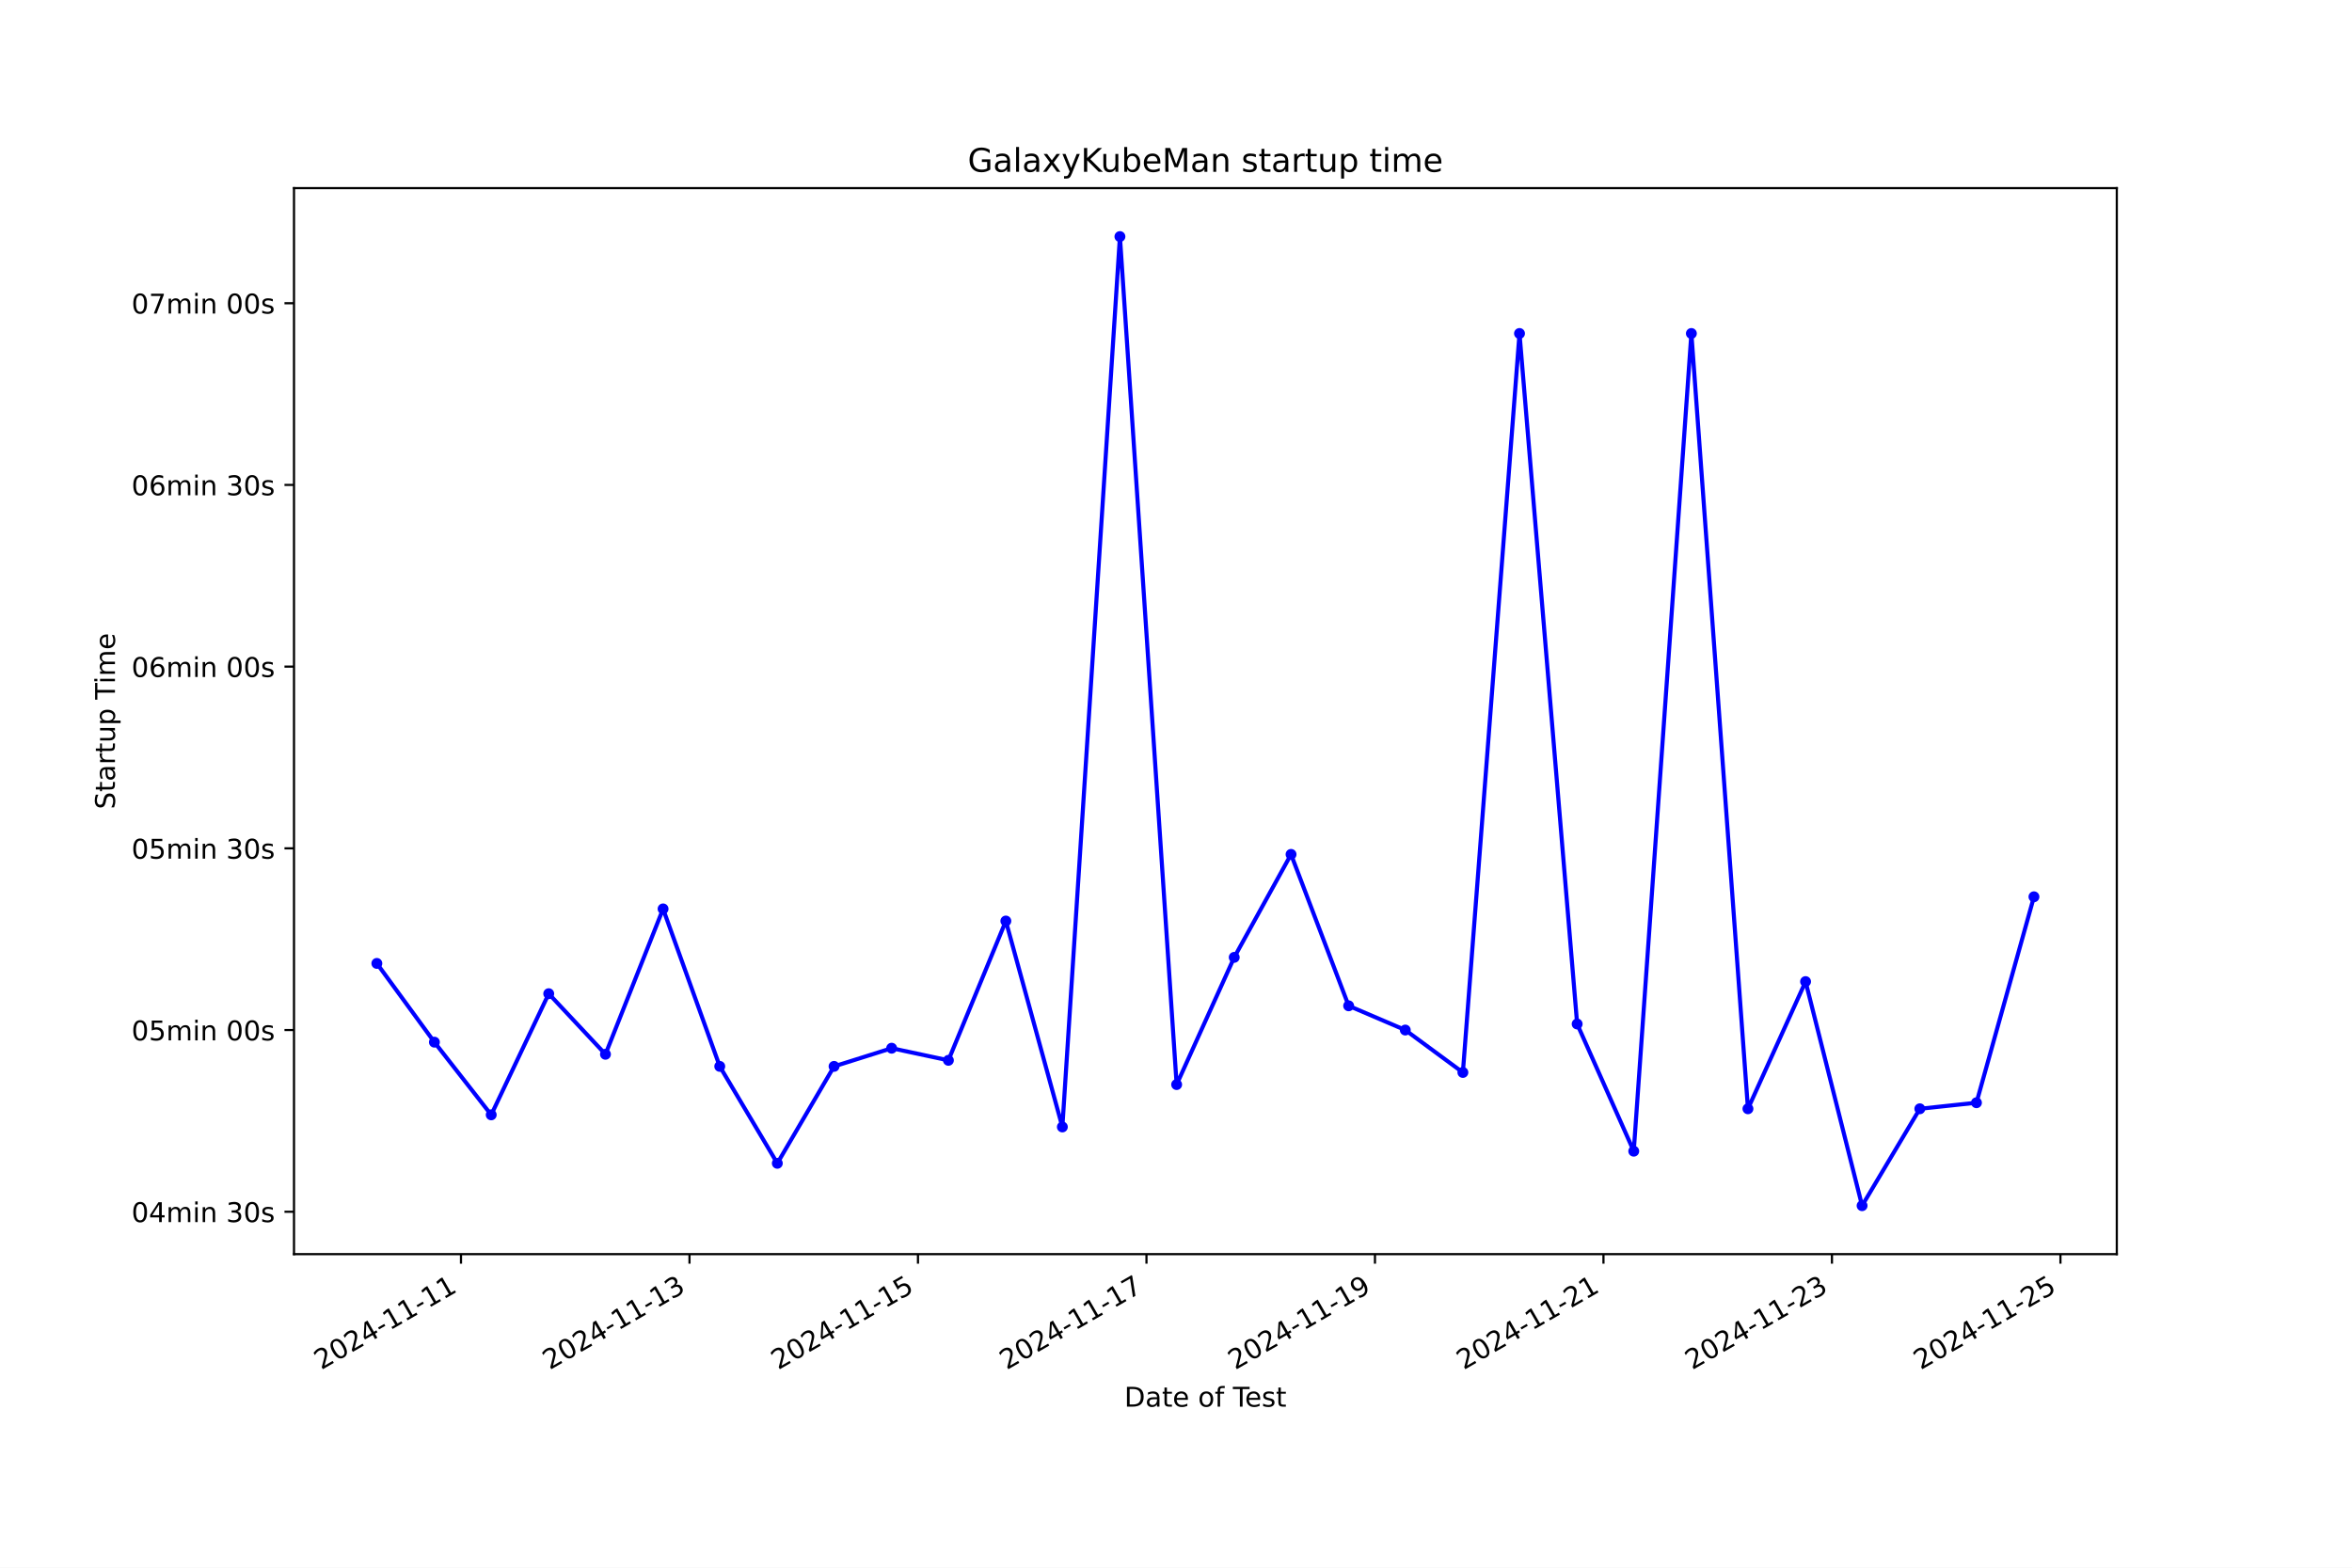
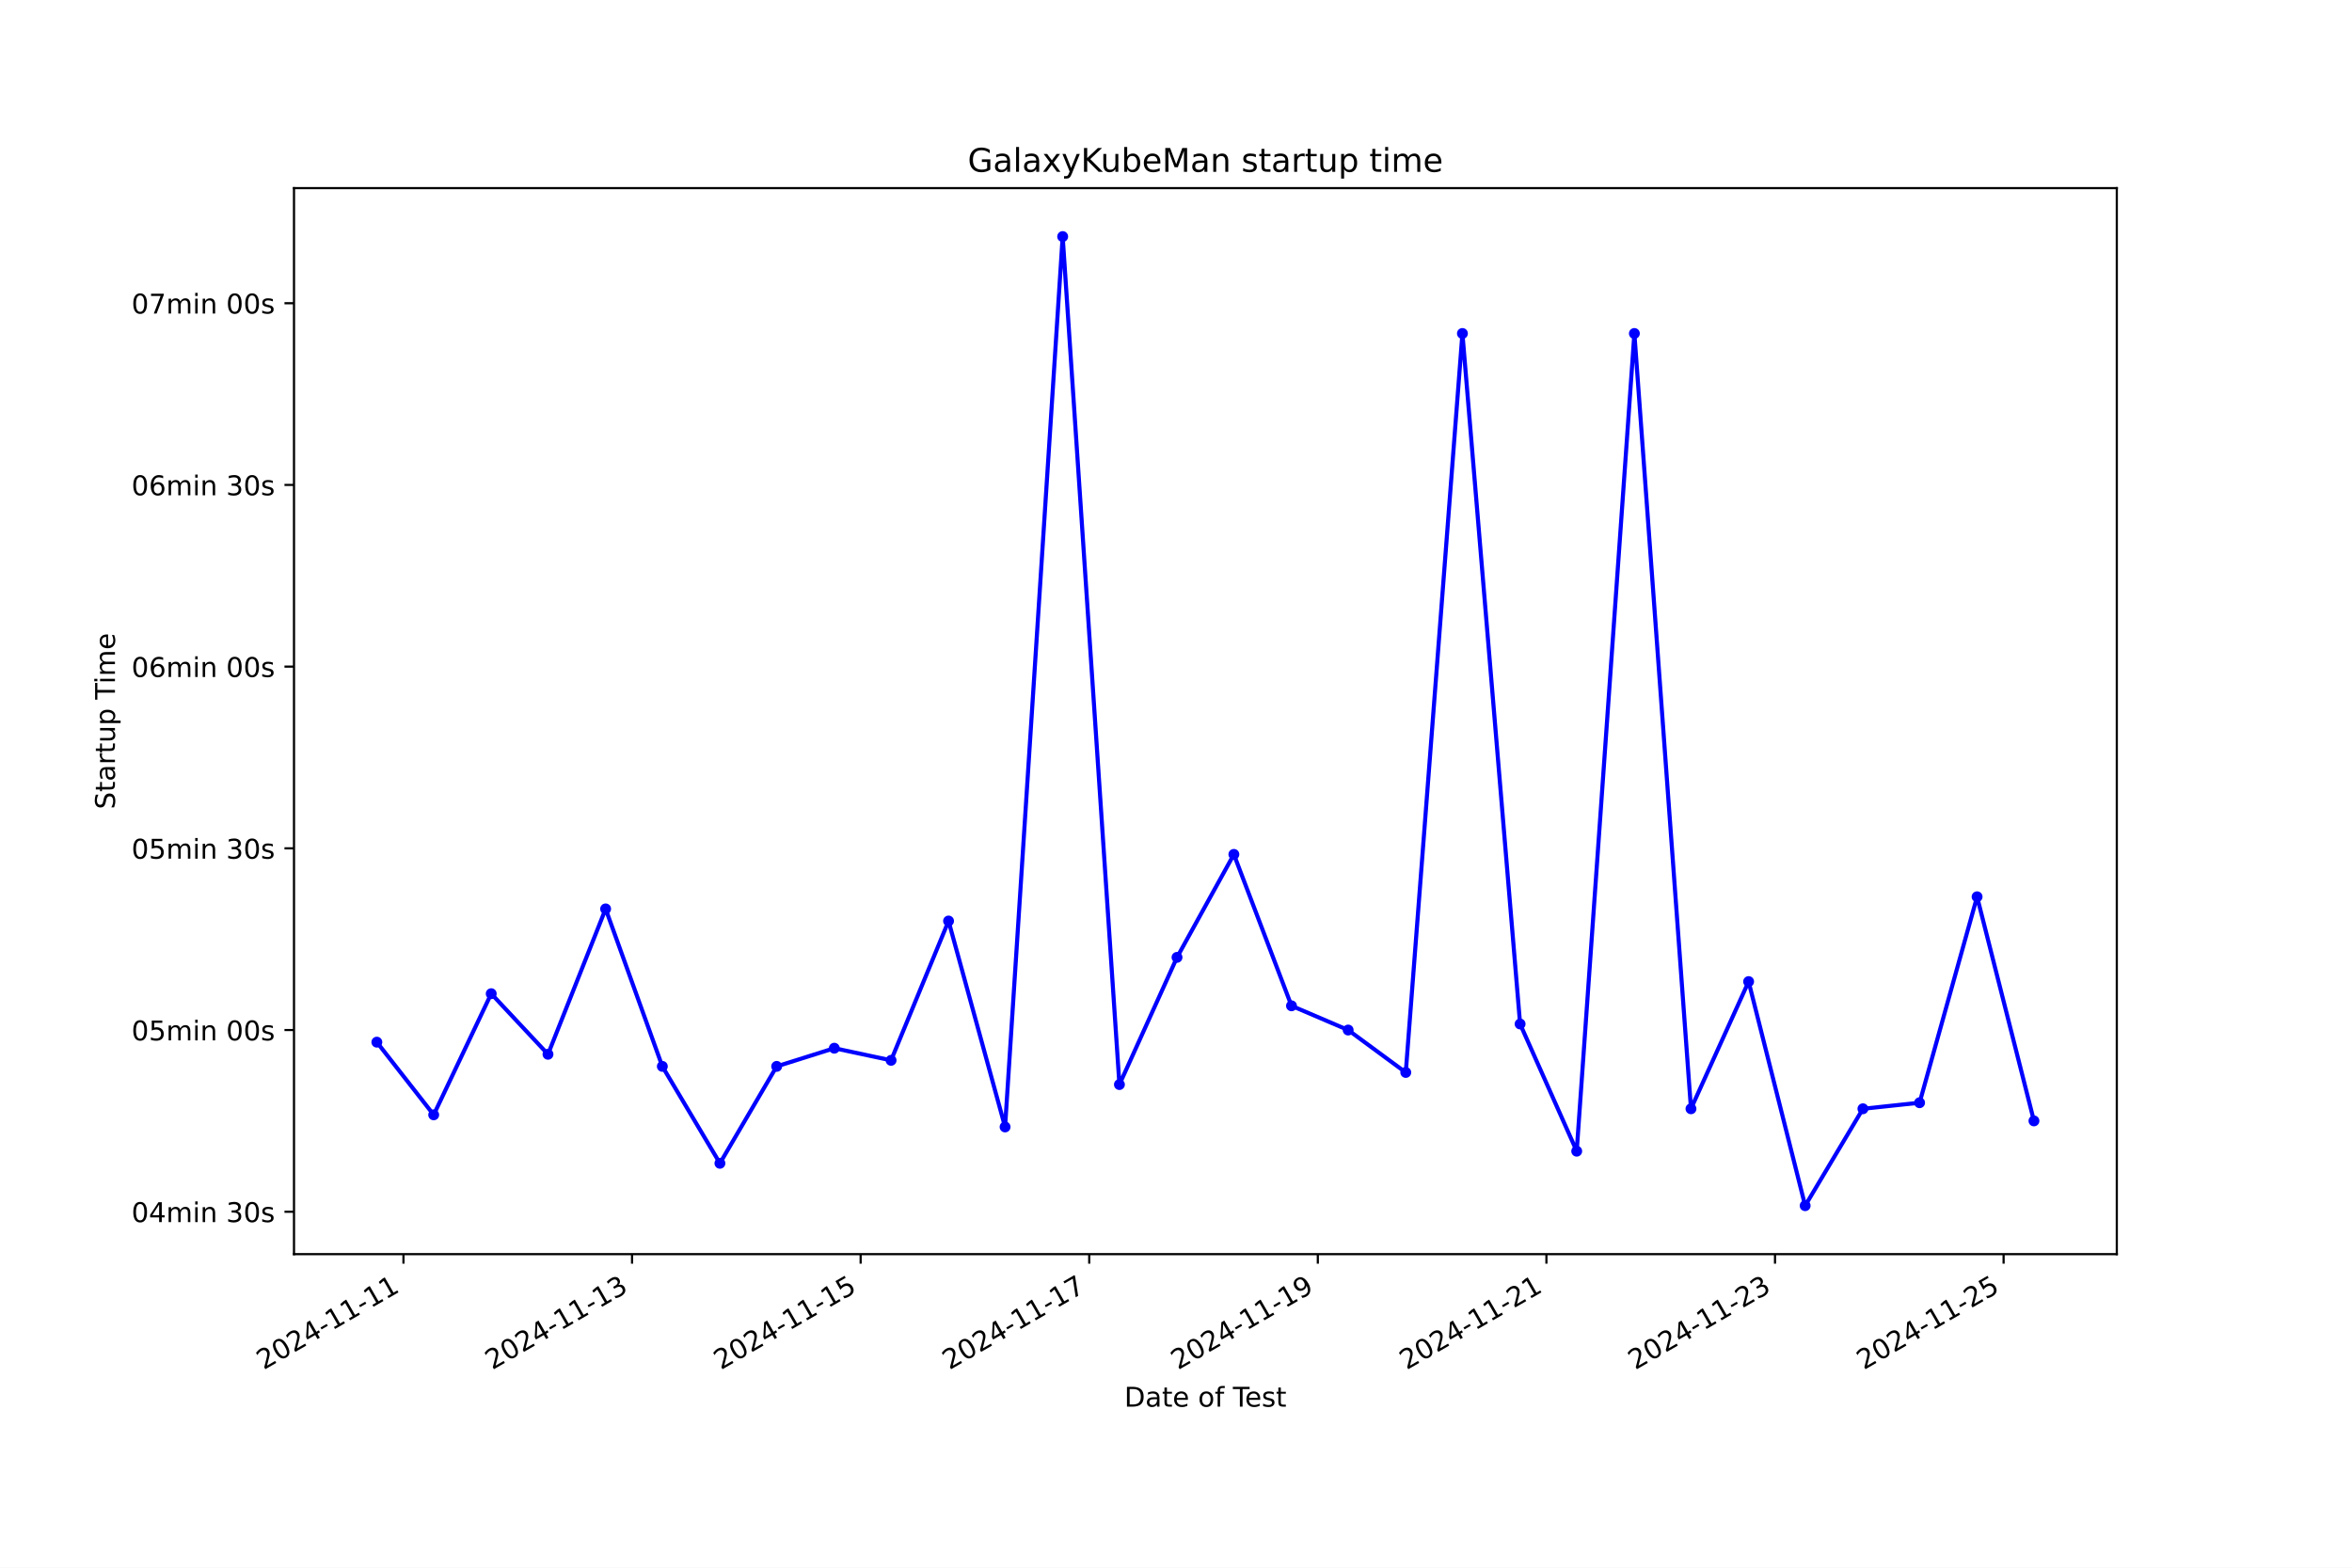
<svg xmlns="http://www.w3.org/2000/svg" xmlns:xlink="http://www.w3.org/1999/xlink" width="864pt" height="576pt" viewBox="0 0 864 576" version="1.1">
  <defs>
    <style type="text/css">*{stroke-linejoin: round; stroke-linecap: butt}</style>
  </defs>
  <g id="figure_1">
    <g id="patch_1">
      <path d="M 0 576  L 864 576  L 864 0  L 0 0  z " style="fill: #ffffff" />
    </g>
    <g id="axes_1">
      <g id="patch_2">
        <path d="M 108 460.8  L 777.6 460.8  L 777.6 69.12  L 108 69.12  z " style="fill: #ffffff" />
      </g>
      <g id="matplotlib.axis_1">
        <g id="xtick_1">
          <g id="line2d_1">
            <defs>
-               <path id="m4106ee2f6e" d="M 0 0  L 0 3.5  " style="stroke: #000000; stroke-width: 0.8" />
+               <path id="m95a6177bff" d="M 0 0  L 0 3.5  " style="stroke: #000000; stroke-width: 0.8" />
            </defs>
            <g>
-               <use xlink:href="#m4106ee2f6e" x="169.344" y="460.8" style="stroke: #000000; stroke-width: 0.8" />
+               <use xlink:href="#m95a6177bff" x="148.209" y="460.8" style="stroke: #000000; stroke-width: 0.8" />
            </g>
          </g>
          <g id="text_1">
-             <g transform="translate(117.9748 503.4383) rotate(-30) scale(0.1 -0.1)">
+             <g transform="translate(96.83942 503.4383) rotate(-30) scale(0.1 -0.1)">
              <defs>
                <path id="DejaVuSans-32" d="M 1228 531  L 3431 531  L 3431 0  L 469 0  L 469 531  Q 828 903 1448 1529  Q 2069 2156 2228 2338  Q 2531 2678 2651 2914  Q 2772 3150 2772 3378  Q 2772 3750 2511 3984  Q 2250 4219 1831 4219  Q 1534 4219 1204 4116  Q 875 4013 500 3803  L 500 4441  Q 881 4594 1212 4672  Q 1544 4750 1819 4750  Q 2544 4750 2975 4387  Q 3406 4025 3406 3419  Q 3406 3131 3298 2873  Q 3191 2616 2906 2266  Q 2828 2175 2409 1742  Q 1991 1309 1228 531  z " transform="scale(0.015625)" />
                <path id="DejaVuSans-30" d="M 2034 4250  Q 1547 4250 1301 3770  Q 1056 3291 1056 2328  Q 1056 1369 1301 889  Q 1547 409 2034 409  Q 2525 409 2770 889  Q 3016 1369 3016 2328  Q 3016 3291 2770 3770  Q 2525 4250 2034 4250  z M 2034 4750  Q 2819 4750 3233 4129  Q 3647 3509 3647 2328  Q 3647 1150 3233 529  Q 2819 -91 2034 -91  Q 1250 -91 836 529  Q 422 1150 422 2328  Q 422 3509 836 4129  Q 1250 4750 2034 4750  z " transform="scale(0.015625)" />
                <path id="DejaVuSans-34" d="M 2419 4116  L 825 1625  L 2419 1625  L 2419 4116  z M 2253 4666  L 3047 4666  L 3047 1625  L 3713 1625  L 3713 1100  L 3047 1100  L 3047 0  L 2419 0  L 2419 1100  L 313 1100  L 313 1709  L 2253 4666  z " transform="scale(0.015625)" />
                <path id="DejaVuSans-2d" d="M 313 2009  L 1997 2009  L 1997 1497  L 313 1497  L 313 2009  z " transform="scale(0.015625)" />
                <path id="DejaVuSans-31" d="M 794 531  L 1825 531  L 1825 4091  L 703 3866  L 703 4441  L 1819 4666  L 2450 4666  L 2450 531  L 3481 531  L 3481 0  L 794 0  L 794 531  z " transform="scale(0.015625)" />
              </defs>
              <use xlink:href="#DejaVuSans-32" />
              <use xlink:href="#DejaVuSans-30" x="63.623" />
              <use xlink:href="#DejaVuSans-32" x="127.246" />
              <use xlink:href="#DejaVuSans-34" x="190.869" />
              <use xlink:href="#DejaVuSans-2d" x="254.492" />
              <use xlink:href="#DejaVuSans-31" x="290.576" />
              <use xlink:href="#DejaVuSans-31" x="354.199" />
              <use xlink:href="#DejaVuSans-2d" x="417.822" />
              <use xlink:href="#DejaVuSans-31" x="453.906" />
              <use xlink:href="#DejaVuSans-31" x="517.529" />
            </g>
          </g>
        </g>
        <g id="xtick_2">
          <g id="line2d_2">
            <g>
-               <use xlink:href="#m4106ee2f6e" x="253.281" y="460.8" style="stroke: #000000; stroke-width: 0.8" />
+               <use xlink:href="#m95a6177bff" x="232.182" y="460.8" style="stroke: #000000; stroke-width: 0.8" />
            </g>
          </g>
          <g id="text_2">
-             <g transform="translate(201.9112 503.4383) rotate(-30) scale(0.1 -0.1)">
+             <g transform="translate(180.8121 503.4383) rotate(-30) scale(0.1 -0.1)">
              <defs>
                <path id="DejaVuSans-33" d="M 2597 2516  Q 3050 2419 3304 2112  Q 3559 1806 3559 1356  Q 3559 666 3084 287  Q 2609 -91 1734 -91  Q 1441 -91 1130 -33  Q 819 25 488 141  L 488 750  Q 750 597 1062 519  Q 1375 441 1716 441  Q 2309 441 2620 675  Q 2931 909 2931 1356  Q 2931 1769 2642 2001  Q 2353 2234 1838 2234  L 1294 2234  L 1294 2753  L 1863 2753  Q 2328 2753 2575 2939  Q 2822 3125 2822 3475  Q 2822 3834 2567 4026  Q 2313 4219 1838 4219  Q 1578 4219 1281 4162  Q 984 4106 628 3988  L 628 4550  Q 988 4650 1302 4700  Q 1616 4750 1894 4750  Q 2613 4750 3031 4423  Q 3450 4097 3450 3541  Q 3450 3153 3228 2886  Q 3006 2619 2597 2516  z " transform="scale(0.015625)" />
              </defs>
              <use xlink:href="#DejaVuSans-32" />
              <use xlink:href="#DejaVuSans-30" x="63.623" />
              <use xlink:href="#DejaVuSans-32" x="127.246" />
              <use xlink:href="#DejaVuSans-34" x="190.869" />
              <use xlink:href="#DejaVuSans-2d" x="254.492" />
              <use xlink:href="#DejaVuSans-31" x="290.576" />
              <use xlink:href="#DejaVuSans-31" x="354.199" />
              <use xlink:href="#DejaVuSans-2d" x="417.822" />
              <use xlink:href="#DejaVuSans-31" x="453.906" />
              <use xlink:href="#DejaVuSans-33" x="517.529" />
            </g>
          </g>
        </g>
        <g id="xtick_3">
          <g id="line2d_3">
            <g>
-               <use xlink:href="#m4106ee2f6e" x="337.217" y="460.8" style="stroke: #000000; stroke-width: 0.8" />
+               <use xlink:href="#m95a6177bff" x="316.154" y="460.8" style="stroke: #000000; stroke-width: 0.8" />
            </g>
          </g>
          <g id="text_3">
-             <g transform="translate(285.8477 503.4383) rotate(-30) scale(0.1 -0.1)">
+             <g transform="translate(264.7847 503.4383) rotate(-30) scale(0.1 -0.1)">
              <defs>
                <path id="DejaVuSans-35" d="M 691 4666  L 3169 4666  L 3169 4134  L 1269 4134  L 1269 2991  Q 1406 3038 1543 3061  Q 1681 3084 1819 3084  Q 2600 3084 3056 2656  Q 3513 2228 3513 1497  Q 3513 744 3044 326  Q 2575 -91 1722 -91  Q 1428 -91 1123 -41  Q 819 9 494 109  L 494 744  Q 775 591 1075 516  Q 1375 441 1709 441  Q 2250 441 2565 725  Q 2881 1009 2881 1497  Q 2881 1984 2565 2268  Q 2250 2553 1709 2553  Q 1456 2553 1204 2497  Q 953 2441 691 2322  L 691 4666  z " transform="scale(0.015625)" />
              </defs>
              <use xlink:href="#DejaVuSans-32" />
              <use xlink:href="#DejaVuSans-30" x="63.623" />
              <use xlink:href="#DejaVuSans-32" x="127.246" />
              <use xlink:href="#DejaVuSans-34" x="190.869" />
              <use xlink:href="#DejaVuSans-2d" x="254.492" />
              <use xlink:href="#DejaVuSans-31" x="290.576" />
              <use xlink:href="#DejaVuSans-31" x="354.199" />
              <use xlink:href="#DejaVuSans-2d" x="417.822" />
              <use xlink:href="#DejaVuSans-31" x="453.906" />
              <use xlink:href="#DejaVuSans-35" x="517.529" />
            </g>
          </g>
        </g>
        <g id="xtick_4">
          <g id="line2d_4">
            <g>
-               <use xlink:href="#m4106ee2f6e" x="421.154" y="460.8" style="stroke: #000000; stroke-width: 0.8" />
+               <use xlink:href="#m95a6177bff" x="400.127" y="460.8" style="stroke: #000000; stroke-width: 0.8" />
            </g>
          </g>
          <g id="text_4">
-             <g transform="translate(369.7841 503.4383) rotate(-30) scale(0.1 -0.1)">
+             <g transform="translate(348.7573 503.4383) rotate(-30) scale(0.1 -0.1)">
              <defs>
                <path id="DejaVuSans-37" d="M 525 4666  L 3525 4666  L 3525 4397  L 1831 0  L 1172 0  L 2766 4134  L 525 4134  L 525 4666  z " transform="scale(0.015625)" />
              </defs>
              <use xlink:href="#DejaVuSans-32" />
              <use xlink:href="#DejaVuSans-30" x="63.623" />
              <use xlink:href="#DejaVuSans-32" x="127.246" />
              <use xlink:href="#DejaVuSans-34" x="190.869" />
              <use xlink:href="#DejaVuSans-2d" x="254.492" />
              <use xlink:href="#DejaVuSans-31" x="290.576" />
              <use xlink:href="#DejaVuSans-31" x="354.199" />
              <use xlink:href="#DejaVuSans-2d" x="417.822" />
              <use xlink:href="#DejaVuSans-31" x="453.906" />
              <use xlink:href="#DejaVuSans-37" x="517.529" />
            </g>
          </g>
        </g>
        <g id="xtick_5">
          <g id="line2d_5">
            <g>
-               <use xlink:href="#m4106ee2f6e" x="505.09" y="460.8" style="stroke: #000000; stroke-width: 0.8" />
+               <use xlink:href="#m95a6177bff" x="484.099" y="460.8" style="stroke: #000000; stroke-width: 0.8" />
            </g>
          </g>
          <g id="text_5">
-             <g transform="translate(453.7206 503.4383) rotate(-30) scale(0.1 -0.1)">
+             <g transform="translate(432.73 503.4383) rotate(-30) scale(0.1 -0.1)">
              <defs>
                <path id="DejaVuSans-39" d="M 703 97  L 703 672  Q 941 559 1184 500  Q 1428 441 1663 441  Q 2288 441 2617 861  Q 2947 1281 2994 2138  Q 2813 1869 2534 1725  Q 2256 1581 1919 1581  Q 1219 1581 811 2004  Q 403 2428 403 3163  Q 403 3881 828 4315  Q 1253 4750 1959 4750  Q 2769 4750 3195 4129  Q 3622 3509 3622 2328  Q 3622 1225 3098 567  Q 2575 -91 1691 -91  Q 1453 -91 1209 -44  Q 966 3 703 97  z M 1959 2075  Q 2384 2075 2632 2365  Q 2881 2656 2881 3163  Q 2881 3666 2632 3958  Q 2384 4250 1959 4250  Q 1534 4250 1286 3958  Q 1038 3666 1038 3163  Q 1038 2656 1286 2365  Q 1534 2075 1959 2075  z " transform="scale(0.015625)" />
              </defs>
              <use xlink:href="#DejaVuSans-32" />
              <use xlink:href="#DejaVuSans-30" x="63.623" />
              <use xlink:href="#DejaVuSans-32" x="127.246" />
              <use xlink:href="#DejaVuSans-34" x="190.869" />
              <use xlink:href="#DejaVuSans-2d" x="254.492" />
              <use xlink:href="#DejaVuSans-31" x="290.576" />
              <use xlink:href="#DejaVuSans-31" x="354.199" />
              <use xlink:href="#DejaVuSans-2d" x="417.822" />
              <use xlink:href="#DejaVuSans-31" x="453.906" />
              <use xlink:href="#DejaVuSans-39" x="517.529" />
            </g>
          </g>
        </g>
        <g id="xtick_6">
          <g id="line2d_6">
            <g>
-               <use xlink:href="#m4106ee2f6e" x="589.026" y="460.8" style="stroke: #000000; stroke-width: 0.8" />
+               <use xlink:href="#m95a6177bff" x="568.072" y="460.8" style="stroke: #000000; stroke-width: 0.8" />
            </g>
          </g>
          <g id="text_6">
-             <g transform="translate(537.657 503.4383) rotate(-30) scale(0.1 -0.1)">
+             <g transform="translate(516.7026 503.4383) rotate(-30) scale(0.1 -0.1)">
              <use xlink:href="#DejaVuSans-32" />
              <use xlink:href="#DejaVuSans-30" x="63.623" />
              <use xlink:href="#DejaVuSans-32" x="127.246" />
              <use xlink:href="#DejaVuSans-34" x="190.869" />
              <use xlink:href="#DejaVuSans-2d" x="254.492" />
              <use xlink:href="#DejaVuSans-31" x="290.576" />
              <use xlink:href="#DejaVuSans-31" x="354.199" />
              <use xlink:href="#DejaVuSans-2d" x="417.822" />
              <use xlink:href="#DejaVuSans-32" x="453.906" />
              <use xlink:href="#DejaVuSans-31" x="517.529" />
            </g>
          </g>
        </g>
        <g id="xtick_7">
          <g id="line2d_7">
            <g>
-               <use xlink:href="#m4106ee2f6e" x="672.963" y="460.8" style="stroke: #000000; stroke-width: 0.8" />
+               <use xlink:href="#m95a6177bff" x="652.045" y="460.8" style="stroke: #000000; stroke-width: 0.8" />
            </g>
          </g>
          <g id="text_7">
-             <g transform="translate(621.5935 503.4383) rotate(-30) scale(0.1 -0.1)">
+             <g transform="translate(600.6752 503.4383) rotate(-30) scale(0.1 -0.1)">
              <use xlink:href="#DejaVuSans-32" />
              <use xlink:href="#DejaVuSans-30" x="63.623" />
              <use xlink:href="#DejaVuSans-32" x="127.246" />
              <use xlink:href="#DejaVuSans-34" x="190.869" />
              <use xlink:href="#DejaVuSans-2d" x="254.492" />
              <use xlink:href="#DejaVuSans-31" x="290.576" />
              <use xlink:href="#DejaVuSans-31" x="354.199" />
              <use xlink:href="#DejaVuSans-2d" x="417.822" />
              <use xlink:href="#DejaVuSans-32" x="453.906" />
              <use xlink:href="#DejaVuSans-33" x="517.529" />
            </g>
          </g>
        </g>
        <g id="xtick_8">
          <g id="line2d_8">
            <g>
-               <use xlink:href="#m4106ee2f6e" x="756.899" y="460.8" style="stroke: #000000; stroke-width: 0.8" />
+               <use xlink:href="#m95a6177bff" x="736.017" y="460.8" style="stroke: #000000; stroke-width: 0.8" />
            </g>
          </g>
          <g id="text_8">
-             <g transform="translate(705.5299 503.4383) rotate(-30) scale(0.1 -0.1)">
+             <g transform="translate(684.6479 503.4383) rotate(-30) scale(0.1 -0.1)">
              <use xlink:href="#DejaVuSans-32" />
              <use xlink:href="#DejaVuSans-30" x="63.623" />
              <use xlink:href="#DejaVuSans-32" x="127.246" />
              <use xlink:href="#DejaVuSans-34" x="190.869" />
              <use xlink:href="#DejaVuSans-2d" x="254.492" />
              <use xlink:href="#DejaVuSans-31" x="290.576" />
              <use xlink:href="#DejaVuSans-31" x="354.199" />
              <use xlink:href="#DejaVuSans-2d" x="417.822" />
              <use xlink:href="#DejaVuSans-32" x="453.906" />
              <use xlink:href="#DejaVuSans-35" x="517.529" />
            </g>
          </g>
        </g>
        <g id="text_9">
          <g transform="translate(413.0063 516.8378) scale(0.1 -0.1)">
            <defs>
              <path id="DejaVuSans-44" d="M 1259 4147  L 1259 519  L 2022 519  Q 2988 519 3436 956  Q 3884 1394 3884 2338  Q 3884 3275 3436 3711  Q 2988 4147 2022 4147  L 1259 4147  z M 628 4666  L 1925 4666  Q 3281 4666 3915 4102  Q 4550 3538 4550 2338  Q 4550 1131 3912 565  Q 3275 0 1925 0  L 628 0  L 628 4666  z " transform="scale(0.015625)" />
              <path id="DejaVuSans-61" d="M 2194 1759  Q 1497 1759 1228 1600  Q 959 1441 959 1056  Q 959 750 1161 570  Q 1363 391 1709 391  Q 2188 391 2477 730  Q 2766 1069 2766 1631  L 2766 1759  L 2194 1759  z M 3341 1997  L 3341 0  L 2766 0  L 2766 531  Q 2569 213 2275 61  Q 1981 -91 1556 -91  Q 1019 -91 701 211  Q 384 513 384 1019  Q 384 1609 779 1909  Q 1175 2209 1959 2209  L 2766 2209  L 2766 2266  Q 2766 2663 2505 2880  Q 2244 3097 1772 3097  Q 1472 3097 1187 3025  Q 903 2953 641 2809  L 641 3341  Q 956 3463 1253 3523  Q 1550 3584 1831 3584  Q 2591 3584 2966 3190  Q 3341 2797 3341 1997  z " transform="scale(0.015625)" />
              <path id="DejaVuSans-74" d="M 1172 4494  L 1172 3500  L 2356 3500  L 2356 3053  L 1172 3053  L 1172 1153  Q 1172 725 1289 603  Q 1406 481 1766 481  L 2356 481  L 2356 0  L 1766 0  Q 1100 0 847 248  Q 594 497 594 1153  L 594 3053  L 172 3053  L 172 3500  L 594 3500  L 594 4494  L 1172 4494  z " transform="scale(0.015625)" />
              <path id="DejaVuSans-65" d="M 3597 1894  L 3597 1613  L 953 1613  Q 991 1019 1311 708  Q 1631 397 2203 397  Q 2534 397 2845 478  Q 3156 559 3463 722  L 3463 178  Q 3153 47 2828 -22  Q 2503 -91 2169 -91  Q 1331 -91 842 396  Q 353 884 353 1716  Q 353 2575 817 3079  Q 1281 3584 2069 3584  Q 2775 3584 3186 3129  Q 3597 2675 3597 1894  z M 3022 2063  Q 3016 2534 2758 2815  Q 2500 3097 2075 3097  Q 1594 3097 1305 2825  Q 1016 2553 972 2059  L 3022 2063  z " transform="scale(0.015625)" />
              <path id="DejaVuSans-20" transform="scale(0.015625)" />
              <path id="DejaVuSans-6f" d="M 1959 3097  Q 1497 3097 1228 2736  Q 959 2375 959 1747  Q 959 1119 1226 758  Q 1494 397 1959 397  Q 2419 397 2687 759  Q 2956 1122 2956 1747  Q 2956 2369 2687 2733  Q 2419 3097 1959 3097  z M 1959 3584  Q 2709 3584 3137 3096  Q 3566 2609 3566 1747  Q 3566 888 3137 398  Q 2709 -91 1959 -91  Q 1206 -91 779 398  Q 353 888 353 1747  Q 353 2609 779 3096  Q 1206 3584 1959 3584  z " transform="scale(0.015625)" />
              <path id="DejaVuSans-66" d="M 2375 4863  L 2375 4384  L 1825 4384  Q 1516 4384 1395 4259  Q 1275 4134 1275 3809  L 1275 3500  L 2222 3500  L 2222 3053  L 1275 3053  L 1275 0  L 697 0  L 697 3053  L 147 3053  L 147 3500  L 697 3500  L 697 3744  Q 697 4328 969 4595  Q 1241 4863 1831 4863  L 2375 4863  z " transform="scale(0.015625)" />
              <path id="DejaVuSans-54" d="M -19 4666  L 3928 4666  L 3928 4134  L 2272 4134  L 2272 0  L 1638 0  L 1638 4134  L -19 4134  L -19 4666  z " transform="scale(0.015625)" />
              <path id="DejaVuSans-73" d="M 2834 3397  L 2834 2853  Q 2591 2978 2328 3040  Q 2066 3103 1784 3103  Q 1356 3103 1142 2972  Q 928 2841 928 2578  Q 928 2378 1081 2264  Q 1234 2150 1697 2047  L 1894 2003  Q 2506 1872 2764 1633  Q 3022 1394 3022 966  Q 3022 478 2636 193  Q 2250 -91 1575 -91  Q 1294 -91 989 -36  Q 684 19 347 128  L 347 722  Q 666 556 975 473  Q 1284 391 1588 391  Q 1994 391 2212 530  Q 2431 669 2431 922  Q 2431 1156 2273 1281  Q 2116 1406 1581 1522  L 1381 1569  Q 847 1681 609 1914  Q 372 2147 372 2553  Q 372 3047 722 3315  Q 1072 3584 1716 3584  Q 2034 3584 2315 3537  Q 2597 3491 2834 3397  z " transform="scale(0.015625)" />
            </defs>
            <use xlink:href="#DejaVuSans-44" />
            <use xlink:href="#DejaVuSans-61" x="77.002" />
            <use xlink:href="#DejaVuSans-74" x="138.281" />
            <use xlink:href="#DejaVuSans-65" x="177.49" />
            <use xlink:href="#DejaVuSans-20" x="239.014" />
            <use xlink:href="#DejaVuSans-6f" x="270.801" />
            <use xlink:href="#DejaVuSans-66" x="331.982" />
            <use xlink:href="#DejaVuSans-20" x="367.188" />
            <use xlink:href="#DejaVuSans-54" x="398.975" />
            <use xlink:href="#DejaVuSans-65" x="443.059" />
            <use xlink:href="#DejaVuSans-73" x="504.582" />
            <use xlink:href="#DejaVuSans-74" x="556.682" />
          </g>
        </g>
      </g>
      <g id="matplotlib.axis_2">
        <g id="ytick_1">
          <g id="line2d_9">
            <defs>
-               <path id="m51a6831f5a" d="M 0 0  L -3.5 0  " style="stroke: #000000; stroke-width: 0.8" />
+               <path id="m5640119f2c" d="M 0 0  L -3.5 0  " style="stroke: #000000; stroke-width: 0.8" />
            </defs>
            <g>
-               <use xlink:href="#m51a6831f5a" x="108" y="445.222" style="stroke: #000000; stroke-width: 0.8" />
+               <use xlink:href="#m5640119f2c" x="108" y="445.222" style="stroke: #000000; stroke-width: 0.8" />
            </g>
          </g>
          <g id="text_10">
            <g transform="translate(48.30625 449.021) scale(0.1 -0.1)">
              <defs>
                <path id="DejaVuSans-6d" d="M 3328 2828  Q 3544 3216 3844 3400  Q 4144 3584 4550 3584  Q 5097 3584 5394 3201  Q 5691 2819 5691 2113  L 5691 0  L 5113 0  L 5113 2094  Q 5113 2597 4934 2840  Q 4756 3084 4391 3084  Q 3944 3084 3684 2787  Q 3425 2491 3425 1978  L 3425 0  L 2847 0  L 2847 2094  Q 2847 2600 2669 2842  Q 2491 3084 2119 3084  Q 1678 3084 1418 2786  Q 1159 2488 1159 1978  L 1159 0  L 581 0  L 581 3500  L 1159 3500  L 1159 2956  Q 1356 3278 1631 3431  Q 1906 3584 2284 3584  Q 2666 3584 2933 3390  Q 3200 3197 3328 2828  z " transform="scale(0.015625)" />
                <path id="DejaVuSans-69" d="M 603 3500  L 1178 3500  L 1178 0  L 603 0  L 603 3500  z M 603 4863  L 1178 4863  L 1178 4134  L 603 4134  L 603 4863  z " transform="scale(0.015625)" />
                <path id="DejaVuSans-6e" d="M 3513 2113  L 3513 0  L 2938 0  L 2938 2094  Q 2938 2591 2744 2837  Q 2550 3084 2163 3084  Q 1697 3084 1428 2787  Q 1159 2491 1159 1978  L 1159 0  L 581 0  L 581 3500  L 1159 3500  L 1159 2956  Q 1366 3272 1645 3428  Q 1925 3584 2291 3584  Q 2894 3584 3203 3211  Q 3513 2838 3513 2113  z " transform="scale(0.015625)" />
              </defs>
              <use xlink:href="#DejaVuSans-30" />
              <use xlink:href="#DejaVuSans-34" x="63.623" />
              <use xlink:href="#DejaVuSans-6d" x="127.246" />
              <use xlink:href="#DejaVuSans-69" x="224.658" />
              <use xlink:href="#DejaVuSans-6e" x="252.441" />
              <use xlink:href="#DejaVuSans-20" x="315.82" />
              <use xlink:href="#DejaVuSans-33" x="347.607" />
              <use xlink:href="#DejaVuSans-30" x="411.23" />
              <use xlink:href="#DejaVuSans-73" x="474.854" />
            </g>
          </g>
        </g>
        <g id="ytick_2">
          <g id="line2d_10">
            <g>
-               <use xlink:href="#m51a6831f5a" x="108" y="378.458" style="stroke: #000000; stroke-width: 0.8" />
+               <use xlink:href="#m5640119f2c" x="108" y="378.458" style="stroke: #000000; stroke-width: 0.8" />
            </g>
          </g>
          <g id="text_11">
            <g transform="translate(48.30625 382.2574) scale(0.1 -0.1)">
              <use xlink:href="#DejaVuSans-30" />
              <use xlink:href="#DejaVuSans-35" x="63.623" />
              <use xlink:href="#DejaVuSans-6d" x="127.246" />
              <use xlink:href="#DejaVuSans-69" x="224.658" />
              <use xlink:href="#DejaVuSans-6e" x="252.441" />
              <use xlink:href="#DejaVuSans-20" x="315.82" />
              <use xlink:href="#DejaVuSans-30" x="347.607" />
              <use xlink:href="#DejaVuSans-30" x="411.23" />
              <use xlink:href="#DejaVuSans-73" x="474.854" />
            </g>
          </g>
        </g>
        <g id="ytick_3">
          <g id="line2d_11">
            <g>
-               <use xlink:href="#m51a6831f5a" x="108" y="311.695" style="stroke: #000000; stroke-width: 0.8" />
+               <use xlink:href="#m5640119f2c" x="108" y="311.695" style="stroke: #000000; stroke-width: 0.8" />
            </g>
          </g>
          <g id="text_12">
            <g transform="translate(48.30625 315.4938) scale(0.1 -0.1)">
              <use xlink:href="#DejaVuSans-30" />
              <use xlink:href="#DejaVuSans-35" x="63.623" />
              <use xlink:href="#DejaVuSans-6d" x="127.246" />
              <use xlink:href="#DejaVuSans-69" x="224.658" />
              <use xlink:href="#DejaVuSans-6e" x="252.441" />
              <use xlink:href="#DejaVuSans-20" x="315.82" />
              <use xlink:href="#DejaVuSans-33" x="347.607" />
              <use xlink:href="#DejaVuSans-30" x="411.23" />
              <use xlink:href="#DejaVuSans-73" x="474.854" />
            </g>
          </g>
        </g>
        <g id="ytick_4">
          <g id="line2d_12">
            <g>
-               <use xlink:href="#m51a6831f5a" x="108" y="244.931" style="stroke: #000000; stroke-width: 0.8" />
+               <use xlink:href="#m5640119f2c" x="108" y="244.931" style="stroke: #000000; stroke-width: 0.8" />
            </g>
          </g>
          <g id="text_13">
            <g transform="translate(48.30625 248.7301) scale(0.1 -0.1)">
              <defs>
                <path id="DejaVuSans-36" d="M 2113 2584  Q 1688 2584 1439 2293  Q 1191 2003 1191 1497  Q 1191 994 1439 701  Q 1688 409 2113 409  Q 2538 409 2786 701  Q 3034 994 3034 1497  Q 3034 2003 2786 2293  Q 2538 2584 2113 2584  z M 3366 4563  L 3366 3988  Q 3128 4100 2886 4159  Q 2644 4219 2406 4219  Q 1781 4219 1451 3797  Q 1122 3375 1075 2522  Q 1259 2794 1537 2939  Q 1816 3084 2150 3084  Q 2853 3084 3261 2657  Q 3669 2231 3669 1497  Q 3669 778 3244 343  Q 2819 -91 2113 -91  Q 1303 -91 875 529  Q 447 1150 447 2328  Q 447 3434 972 4092  Q 1497 4750 2381 4750  Q 2619 4750 2861 4703  Q 3103 4656 3366 4563  z " transform="scale(0.015625)" />
              </defs>
              <use xlink:href="#DejaVuSans-30" />
              <use xlink:href="#DejaVuSans-36" x="63.623" />
              <use xlink:href="#DejaVuSans-6d" x="127.246" />
              <use xlink:href="#DejaVuSans-69" x="224.658" />
              <use xlink:href="#DejaVuSans-6e" x="252.441" />
              <use xlink:href="#DejaVuSans-20" x="315.82" />
              <use xlink:href="#DejaVuSans-30" x="347.607" />
              <use xlink:href="#DejaVuSans-30" x="411.23" />
              <use xlink:href="#DejaVuSans-73" x="474.854" />
            </g>
          </g>
        </g>
        <g id="ytick_5">
          <g id="line2d_13">
            <g>
-               <use xlink:href="#m51a6831f5a" x="108" y="178.167" style="stroke: #000000; stroke-width: 0.8" />
+               <use xlink:href="#m5640119f2c" x="108" y="178.167" style="stroke: #000000; stroke-width: 0.8" />
            </g>
          </g>
          <g id="text_14">
            <g transform="translate(48.30625 181.9665) scale(0.1 -0.1)">
              <use xlink:href="#DejaVuSans-30" />
              <use xlink:href="#DejaVuSans-36" x="63.623" />
              <use xlink:href="#DejaVuSans-6d" x="127.246" />
              <use xlink:href="#DejaVuSans-69" x="224.658" />
              <use xlink:href="#DejaVuSans-6e" x="252.441" />
              <use xlink:href="#DejaVuSans-20" x="315.82" />
              <use xlink:href="#DejaVuSans-33" x="347.607" />
              <use xlink:href="#DejaVuSans-30" x="411.23" />
              <use xlink:href="#DejaVuSans-73" x="474.854" />
            </g>
          </g>
        </g>
        <g id="ytick_6">
          <g id="line2d_14">
            <g>
-               <use xlink:href="#m51a6831f5a" x="108" y="111.404" style="stroke: #000000; stroke-width: 0.8" />
+               <use xlink:href="#m5640119f2c" x="108" y="111.404" style="stroke: #000000; stroke-width: 0.8" />
            </g>
          </g>
          <g id="text_15">
            <g transform="translate(48.30625 115.2029) scale(0.1 -0.1)">
              <use xlink:href="#DejaVuSans-30" />
              <use xlink:href="#DejaVuSans-37" x="63.623" />
              <use xlink:href="#DejaVuSans-6d" x="127.246" />
              <use xlink:href="#DejaVuSans-69" x="224.658" />
              <use xlink:href="#DejaVuSans-6e" x="252.441" />
              <use xlink:href="#DejaVuSans-20" x="315.82" />
              <use xlink:href="#DejaVuSans-30" x="347.607" />
              <use xlink:href="#DejaVuSans-30" x="411.23" />
              <use xlink:href="#DejaVuSans-73" x="474.854" />
            </g>
          </g>
        </g>
        <g id="text_16">
          <g transform="translate(42.22656 297.3397) rotate(-90) scale(0.1 -0.1)">
            <defs>
              <path id="DejaVuSans-53" d="M 3425 4513  L 3425 3897  Q 3066 4069 2747 4153  Q 2428 4238 2131 4238  Q 1616 4238 1336 4038  Q 1056 3838 1056 3469  Q 1056 3159 1242 3001  Q 1428 2844 1947 2747  L 2328 2669  Q 3034 2534 3370 2195  Q 3706 1856 3706 1288  Q 3706 609 3251 259  Q 2797 -91 1919 -91  Q 1588 -91 1214 -16  Q 841 59 441 206  L 441 856  Q 825 641 1194 531  Q 1563 422 1919 422  Q 2459 422 2753 634  Q 3047 847 3047 1241  Q 3047 1584 2836 1778  Q 2625 1972 2144 2069  L 1759 2144  Q 1053 2284 737 2584  Q 422 2884 422 3419  Q 422 4038 858 4394  Q 1294 4750 2059 4750  Q 2388 4750 2728 4690  Q 3069 4631 3425 4513  z " transform="scale(0.015625)" />
              <path id="DejaVuSans-72" d="M 2631 2963  Q 2534 3019 2420 3045  Q 2306 3072 2169 3072  Q 1681 3072 1420 2755  Q 1159 2438 1159 1844  L 1159 0  L 581 0  L 581 3500  L 1159 3500  L 1159 2956  Q 1341 3275 1631 3429  Q 1922 3584 2338 3584  Q 2397 3584 2469 3576  Q 2541 3569 2628 3553  L 2631 2963  z " transform="scale(0.015625)" />
              <path id="DejaVuSans-75" d="M 544 1381  L 544 3500  L 1119 3500  L 1119 1403  Q 1119 906 1312 657  Q 1506 409 1894 409  Q 2359 409 2629 706  Q 2900 1003 2900 1516  L 2900 3500  L 3475 3500  L 3475 0  L 2900 0  L 2900 538  Q 2691 219 2414 64  Q 2138 -91 1772 -91  Q 1169 -91 856 284  Q 544 659 544 1381  z M 1991 3584  L 1991 3584  z " transform="scale(0.015625)" />
              <path id="DejaVuSans-70" d="M 1159 525  L 1159 -1331  L 581 -1331  L 581 3500  L 1159 3500  L 1159 2969  Q 1341 3281 1617 3432  Q 1894 3584 2278 3584  Q 2916 3584 3314 3078  Q 3713 2572 3713 1747  Q 3713 922 3314 415  Q 2916 -91 2278 -91  Q 1894 -91 1617 61  Q 1341 213 1159 525  z M 3116 1747  Q 3116 2381 2855 2742  Q 2594 3103 2138 3103  Q 1681 3103 1420 2742  Q 1159 2381 1159 1747  Q 1159 1113 1420 752  Q 1681 391 2138 391  Q 2594 391 2855 752  Q 3116 1113 3116 1747  z " transform="scale(0.015625)" />
            </defs>
            <use xlink:href="#DejaVuSans-53" />
            <use xlink:href="#DejaVuSans-74" x="63.477" />
            <use xlink:href="#DejaVuSans-61" x="102.686" />
            <use xlink:href="#DejaVuSans-72" x="163.965" />
            <use xlink:href="#DejaVuSans-74" x="205.078" />
            <use xlink:href="#DejaVuSans-75" x="244.287" />
            <use xlink:href="#DejaVuSans-70" x="307.666" />
            <use xlink:href="#DejaVuSans-20" x="371.143" />
            <use xlink:href="#DejaVuSans-54" x="402.93" />
            <use xlink:href="#DejaVuSans-69" x="460.889" />
            <use xlink:href="#DejaVuSans-6d" x="488.672" />
            <use xlink:href="#DejaVuSans-65" x="586.084" />
          </g>
        </g>
      </g>
      <g id="line2d_15">
-         <path d="M 747.164 329.498  L 726.048 405.164  L 705.244 407.389  L 684.033 442.996  L 663.272 360.655  L 642.105 407.389  L 621.323 122.531  L 600.152 422.967  L 579.363 376.233  L 558.186 122.531  L 537.385 394.036  L 516.228 378.458  L 495.424 369.556  L 474.263 313.92  L 453.388 351.753  L 432.238 398.487  L 411.4 86.924  L 390.254 414.065  L 369.496 338.4  L 348.395 389.585  L 327.544 385.135  L 306.391 391.811  L 285.548 427.418  L 264.401 391.811  L 243.579 333.949  L 222.415 387.36  L 201.573 365.105  L 180.448 409.615  L 159.576 382.909  L 138.436 353.978  " clip-path="url(#p12d07736f8)" style="fill: none; stroke: #0000ff; stroke-width: 1.5; stroke-linecap: square" />
+         <path d="M 747.164 411.84  L 726.277 329.498  L 705.153 405.164  L 684.34 407.389  L 663.12 442.996  L 642.349 360.655  L 621.174 407.389  L 600.383 122.531  L 579.203 422.967  L 558.404 376.233  L 537.218 122.531  L 516.408 394.036  L 495.242 378.458  L 474.429 369.556  L 453.259 313.92  L 432.376 351.753  L 411.216 398.487  L 390.369 86.924  L 369.214 414.065  L 348.447 338.4  L 327.336 389.585  L 306.476 385.135  L 285.315 391.811  L 264.462 427.418  L 243.307 391.811  L 222.476 333.949  L 201.303 387.36  L 180.451 365.105  L 159.318 409.615  L 138.436 382.909  " clip-path="url(#pdc241eb7f0)" style="fill: none; stroke: #0000ff; stroke-width: 1.5; stroke-linecap: square" />
        <defs>
-           <path id="m6db86b7f32" d="M 0 1.5  C 0.398 1.5 0.779 1.342 1.061 1.061  C 1.342 0.779 1.5 0.398 1.5 0  C 1.5 -0.398 1.342 -0.779 1.061 -1.061  C 0.779 -1.342 0.398 -1.5 0 -1.5  C -0.398 -1.5 -0.779 -1.342 -1.061 -1.061  C -1.342 -0.779 -1.5 -0.398 -1.5 0  C -1.5 0.398 -1.342 0.779 -1.061 1.061  C -0.779 1.342 -0.398 1.5 0 1.5  z " style="stroke: #0000ff" />
+           <path id="mb36285cbe7" d="M 0 1.5  C 0.398 1.5 0.779 1.342 1.061 1.061  C 1.342 0.779 1.5 0.398 1.5 0  C 1.5 -0.398 1.342 -0.779 1.061 -1.061  C 0.779 -1.342 0.398 -1.5 0 -1.5  C -0.398 -1.5 -0.779 -1.342 -1.061 -1.061  C -1.342 -0.779 -1.5 -0.398 -1.5 0  C -1.5 0.398 -1.342 0.779 -1.061 1.061  C -0.779 1.342 -0.398 1.5 0 1.5  z " style="stroke: #0000ff" />
        </defs>
-         <g clip-path="url(#p12d07736f8)">
-           <use xlink:href="#m6db86b7f32" x="747.164" y="329.498" style="fill: #0000ff; stroke: #0000ff" />
-           <use xlink:href="#m6db86b7f32" x="726.048" y="405.164" style="fill: #0000ff; stroke: #0000ff" />
-           <use xlink:href="#m6db86b7f32" x="705.244" y="407.389" style="fill: #0000ff; stroke: #0000ff" />
-           <use xlink:href="#m6db86b7f32" x="684.033" y="442.996" style="fill: #0000ff; stroke: #0000ff" />
-           <use xlink:href="#m6db86b7f32" x="663.272" y="360.655" style="fill: #0000ff; stroke: #0000ff" />
-           <use xlink:href="#m6db86b7f32" x="642.105" y="407.389" style="fill: #0000ff; stroke: #0000ff" />
-           <use xlink:href="#m6db86b7f32" x="621.323" y="122.531" style="fill: #0000ff; stroke: #0000ff" />
-           <use xlink:href="#m6db86b7f32" x="600.152" y="422.967" style="fill: #0000ff; stroke: #0000ff" />
-           <use xlink:href="#m6db86b7f32" x="579.363" y="376.233" style="fill: #0000ff; stroke: #0000ff" />
-           <use xlink:href="#m6db86b7f32" x="558.186" y="122.531" style="fill: #0000ff; stroke: #0000ff" />
-           <use xlink:href="#m6db86b7f32" x="537.385" y="394.036" style="fill: #0000ff; stroke: #0000ff" />
-           <use xlink:href="#m6db86b7f32" x="516.228" y="378.458" style="fill: #0000ff; stroke: #0000ff" />
-           <use xlink:href="#m6db86b7f32" x="495.424" y="369.556" style="fill: #0000ff; stroke: #0000ff" />
-           <use xlink:href="#m6db86b7f32" x="474.263" y="313.92" style="fill: #0000ff; stroke: #0000ff" />
-           <use xlink:href="#m6db86b7f32" x="453.388" y="351.753" style="fill: #0000ff; stroke: #0000ff" />
-           <use xlink:href="#m6db86b7f32" x="432.238" y="398.487" style="fill: #0000ff; stroke: #0000ff" />
-           <use xlink:href="#m6db86b7f32" x="411.4" y="86.924" style="fill: #0000ff; stroke: #0000ff" />
-           <use xlink:href="#m6db86b7f32" x="390.254" y="414.065" style="fill: #0000ff; stroke: #0000ff" />
-           <use xlink:href="#m6db86b7f32" x="369.496" y="338.4" style="fill: #0000ff; stroke: #0000ff" />
-           <use xlink:href="#m6db86b7f32" x="348.395" y="389.585" style="fill: #0000ff; stroke: #0000ff" />
-           <use xlink:href="#m6db86b7f32" x="327.544" y="385.135" style="fill: #0000ff; stroke: #0000ff" />
-           <use xlink:href="#m6db86b7f32" x="306.391" y="391.811" style="fill: #0000ff; stroke: #0000ff" />
-           <use xlink:href="#m6db86b7f32" x="285.548" y="427.418" style="fill: #0000ff; stroke: #0000ff" />
-           <use xlink:href="#m6db86b7f32" x="264.401" y="391.811" style="fill: #0000ff; stroke: #0000ff" />
-           <use xlink:href="#m6db86b7f32" x="243.579" y="333.949" style="fill: #0000ff; stroke: #0000ff" />
-           <use xlink:href="#m6db86b7f32" x="222.415" y="387.36" style="fill: #0000ff; stroke: #0000ff" />
-           <use xlink:href="#m6db86b7f32" x="201.573" y="365.105" style="fill: #0000ff; stroke: #0000ff" />
-           <use xlink:href="#m6db86b7f32" x="180.448" y="409.615" style="fill: #0000ff; stroke: #0000ff" />
-           <use xlink:href="#m6db86b7f32" x="159.576" y="382.909" style="fill: #0000ff; stroke: #0000ff" />
-           <use xlink:href="#m6db86b7f32" x="138.436" y="353.978" style="fill: #0000ff; stroke: #0000ff" />
+         <g clip-path="url(#pdc241eb7f0)">
+           <use xlink:href="#mb36285cbe7" x="747.164" y="411.84" style="fill: #0000ff; stroke: #0000ff" />
+           <use xlink:href="#mb36285cbe7" x="726.277" y="329.498" style="fill: #0000ff; stroke: #0000ff" />
+           <use xlink:href="#mb36285cbe7" x="705.153" y="405.164" style="fill: #0000ff; stroke: #0000ff" />
+           <use xlink:href="#mb36285cbe7" x="684.34" y="407.389" style="fill: #0000ff; stroke: #0000ff" />
+           <use xlink:href="#mb36285cbe7" x="663.12" y="442.996" style="fill: #0000ff; stroke: #0000ff" />
+           <use xlink:href="#mb36285cbe7" x="642.349" y="360.655" style="fill: #0000ff; stroke: #0000ff" />
+           <use xlink:href="#mb36285cbe7" x="621.174" y="407.389" style="fill: #0000ff; stroke: #0000ff" />
+           <use xlink:href="#mb36285cbe7" x="600.383" y="122.531" style="fill: #0000ff; stroke: #0000ff" />
+           <use xlink:href="#mb36285cbe7" x="579.203" y="422.967" style="fill: #0000ff; stroke: #0000ff" />
+           <use xlink:href="#mb36285cbe7" x="558.404" y="376.233" style="fill: #0000ff; stroke: #0000ff" />
+           <use xlink:href="#mb36285cbe7" x="537.218" y="122.531" style="fill: #0000ff; stroke: #0000ff" />
+           <use xlink:href="#mb36285cbe7" x="516.408" y="394.036" style="fill: #0000ff; stroke: #0000ff" />
+           <use xlink:href="#mb36285cbe7" x="495.242" y="378.458" style="fill: #0000ff; stroke: #0000ff" />
+           <use xlink:href="#mb36285cbe7" x="474.429" y="369.556" style="fill: #0000ff; stroke: #0000ff" />
+           <use xlink:href="#mb36285cbe7" x="453.259" y="313.92" style="fill: #0000ff; stroke: #0000ff" />
+           <use xlink:href="#mb36285cbe7" x="432.376" y="351.753" style="fill: #0000ff; stroke: #0000ff" />
+           <use xlink:href="#mb36285cbe7" x="411.216" y="398.487" style="fill: #0000ff; stroke: #0000ff" />
+           <use xlink:href="#mb36285cbe7" x="390.369" y="86.924" style="fill: #0000ff; stroke: #0000ff" />
+           <use xlink:href="#mb36285cbe7" x="369.214" y="414.065" style="fill: #0000ff; stroke: #0000ff" />
+           <use xlink:href="#mb36285cbe7" x="348.447" y="338.4" style="fill: #0000ff; stroke: #0000ff" />
+           <use xlink:href="#mb36285cbe7" x="327.336" y="389.585" style="fill: #0000ff; stroke: #0000ff" />
+           <use xlink:href="#mb36285cbe7" x="306.476" y="385.135" style="fill: #0000ff; stroke: #0000ff" />
+           <use xlink:href="#mb36285cbe7" x="285.315" y="391.811" style="fill: #0000ff; stroke: #0000ff" />
+           <use xlink:href="#mb36285cbe7" x="264.462" y="427.418" style="fill: #0000ff; stroke: #0000ff" />
+           <use xlink:href="#mb36285cbe7" x="243.307" y="391.811" style="fill: #0000ff; stroke: #0000ff" />
+           <use xlink:href="#mb36285cbe7" x="222.476" y="333.949" style="fill: #0000ff; stroke: #0000ff" />
+           <use xlink:href="#mb36285cbe7" x="201.303" y="387.36" style="fill: #0000ff; stroke: #0000ff" />
+           <use xlink:href="#mb36285cbe7" x="180.451" y="365.105" style="fill: #0000ff; stroke: #0000ff" />
+           <use xlink:href="#mb36285cbe7" x="159.318" y="409.615" style="fill: #0000ff; stroke: #0000ff" />
+           <use xlink:href="#mb36285cbe7" x="138.436" y="382.909" style="fill: #0000ff; stroke: #0000ff" />
        </g>
      </g>
      <g id="patch_3">
        <path d="M 108 460.8  L 108 69.12  " style="fill: none; stroke: #000000; stroke-width: 0.8; stroke-linejoin: miter; stroke-linecap: square" />
      </g>
      <g id="patch_4">
        <path d="M 777.6 460.8  L 777.6 69.12  " style="fill: none; stroke: #000000; stroke-width: 0.8; stroke-linejoin: miter; stroke-linecap: square" />
      </g>
      <g id="patch_5">
        <path d="M 108 460.8  L 777.6 460.8  " style="fill: none; stroke: #000000; stroke-width: 0.8; stroke-linejoin: miter; stroke-linecap: square" />
      </g>
      <g id="patch_6">
        <path d="M 108 69.12  L 777.6 69.12  " style="fill: none; stroke: #000000; stroke-width: 0.8; stroke-linejoin: miter; stroke-linecap: square" />
      </g>
      <g id="text_17">
        <g transform="translate(355.4794 63.12) scale(0.12 -0.12)">
          <defs>
            <path id="DejaVuSans-47" d="M 3809 666  L 3809 1919  L 2778 1919  L 2778 2438  L 4434 2438  L 4434 434  Q 4069 175 3628 42  Q 3188 -91 2688 -91  Q 1594 -91 976 548  Q 359 1188 359 2328  Q 359 3472 976 4111  Q 1594 4750 2688 4750  Q 3144 4750 3555 4637  Q 3966 4525 4313 4306  L 4313 3634  Q 3963 3931 3569 4081  Q 3175 4231 2741 4231  Q 1884 4231 1454 3753  Q 1025 3275 1025 2328  Q 1025 1384 1454 906  Q 1884 428 2741 428  Q 3075 428 3337 486  Q 3600 544 3809 666  z " transform="scale(0.015625)" />
            <path id="DejaVuSans-6c" d="M 603 4863  L 1178 4863  L 1178 0  L 603 0  L 603 4863  z " transform="scale(0.015625)" />
            <path id="DejaVuSans-78" d="M 3513 3500  L 2247 1797  L 3578 0  L 2900 0  L 1881 1375  L 863 0  L 184 0  L 1544 1831  L 300 3500  L 978 3500  L 1906 2253  L 2834 3500  L 3513 3500  z " transform="scale(0.015625)" />
            <path id="DejaVuSans-79" d="M 2059 -325  Q 1816 -950 1584 -1140  Q 1353 -1331 966 -1331  L 506 -1331  L 506 -850  L 844 -850  Q 1081 -850 1212 -737  Q 1344 -625 1503 -206  L 1606 56  L 191 3500  L 800 3500  L 1894 763  L 2988 3500  L 3597 3500  L 2059 -325  z " transform="scale(0.015625)" />
            <path id="DejaVuSans-4b" d="M 628 4666  L 1259 4666  L 1259 2694  L 3353 4666  L 4166 4666  L 1850 2491  L 4331 0  L 3500 0  L 1259 2247  L 1259 0  L 628 0  L 628 4666  z " transform="scale(0.015625)" />
            <path id="DejaVuSans-62" d="M 3116 1747  Q 3116 2381 2855 2742  Q 2594 3103 2138 3103  Q 1681 3103 1420 2742  Q 1159 2381 1159 1747  Q 1159 1113 1420 752  Q 1681 391 2138 391  Q 2594 391 2855 752  Q 3116 1113 3116 1747  z M 1159 2969  Q 1341 3281 1617 3432  Q 1894 3584 2278 3584  Q 2916 3584 3314 3078  Q 3713 2572 3713 1747  Q 3713 922 3314 415  Q 2916 -91 2278 -91  Q 1894 -91 1617 61  Q 1341 213 1159 525  L 1159 0  L 581 0  L 581 4863  L 1159 4863  L 1159 2969  z " transform="scale(0.015625)" />
            <path id="DejaVuSans-4d" d="M 628 4666  L 1569 4666  L 2759 1491  L 3956 4666  L 4897 4666  L 4897 0  L 4281 0  L 4281 4097  L 3078 897  L 2444 897  L 1241 4097  L 1241 0  L 628 0  L 628 4666  z " transform="scale(0.015625)" />
          </defs>
          <use xlink:href="#DejaVuSans-47" />
          <use xlink:href="#DejaVuSans-61" x="77.49" />
          <use xlink:href="#DejaVuSans-6c" x="138.77" />
          <use xlink:href="#DejaVuSans-61" x="166.553" />
          <use xlink:href="#DejaVuSans-78" x="227.832" />
          <use xlink:href="#DejaVuSans-79" x="287.012" />
          <use xlink:href="#DejaVuSans-4b" x="346.191" />
          <use xlink:href="#DejaVuSans-75" x="406.768" />
          <use xlink:href="#DejaVuSans-62" x="470.146" />
          <use xlink:href="#DejaVuSans-65" x="533.623" />
          <use xlink:href="#DejaVuSans-4d" x="595.146" />
          <use xlink:href="#DejaVuSans-61" x="681.426" />
          <use xlink:href="#DejaVuSans-6e" x="742.705" />
          <use xlink:href="#DejaVuSans-20" x="806.084" />
          <use xlink:href="#DejaVuSans-73" x="837.871" />
          <use xlink:href="#DejaVuSans-74" x="889.971" />
          <use xlink:href="#DejaVuSans-61" x="929.18" />
          <use xlink:href="#DejaVuSans-72" x="990.459" />
          <use xlink:href="#DejaVuSans-74" x="1031.572" />
          <use xlink:href="#DejaVuSans-75" x="1070.781" />
          <use xlink:href="#DejaVuSans-70" x="1134.16" />
          <use xlink:href="#DejaVuSans-20" x="1197.637" />
          <use xlink:href="#DejaVuSans-74" x="1229.424" />
          <use xlink:href="#DejaVuSans-69" x="1268.633" />
          <use xlink:href="#DejaVuSans-6d" x="1296.416" />
          <use xlink:href="#DejaVuSans-65" x="1393.828" />
        </g>
      </g>
    </g>
  </g>
  <defs>
-     <clipPath id="p12d07736f8">
+     <clipPath id="pdc241eb7f0">
      <rect x="108" y="69.12" width="669.6" height="391.68" />
    </clipPath>
  </defs>
</svg>
